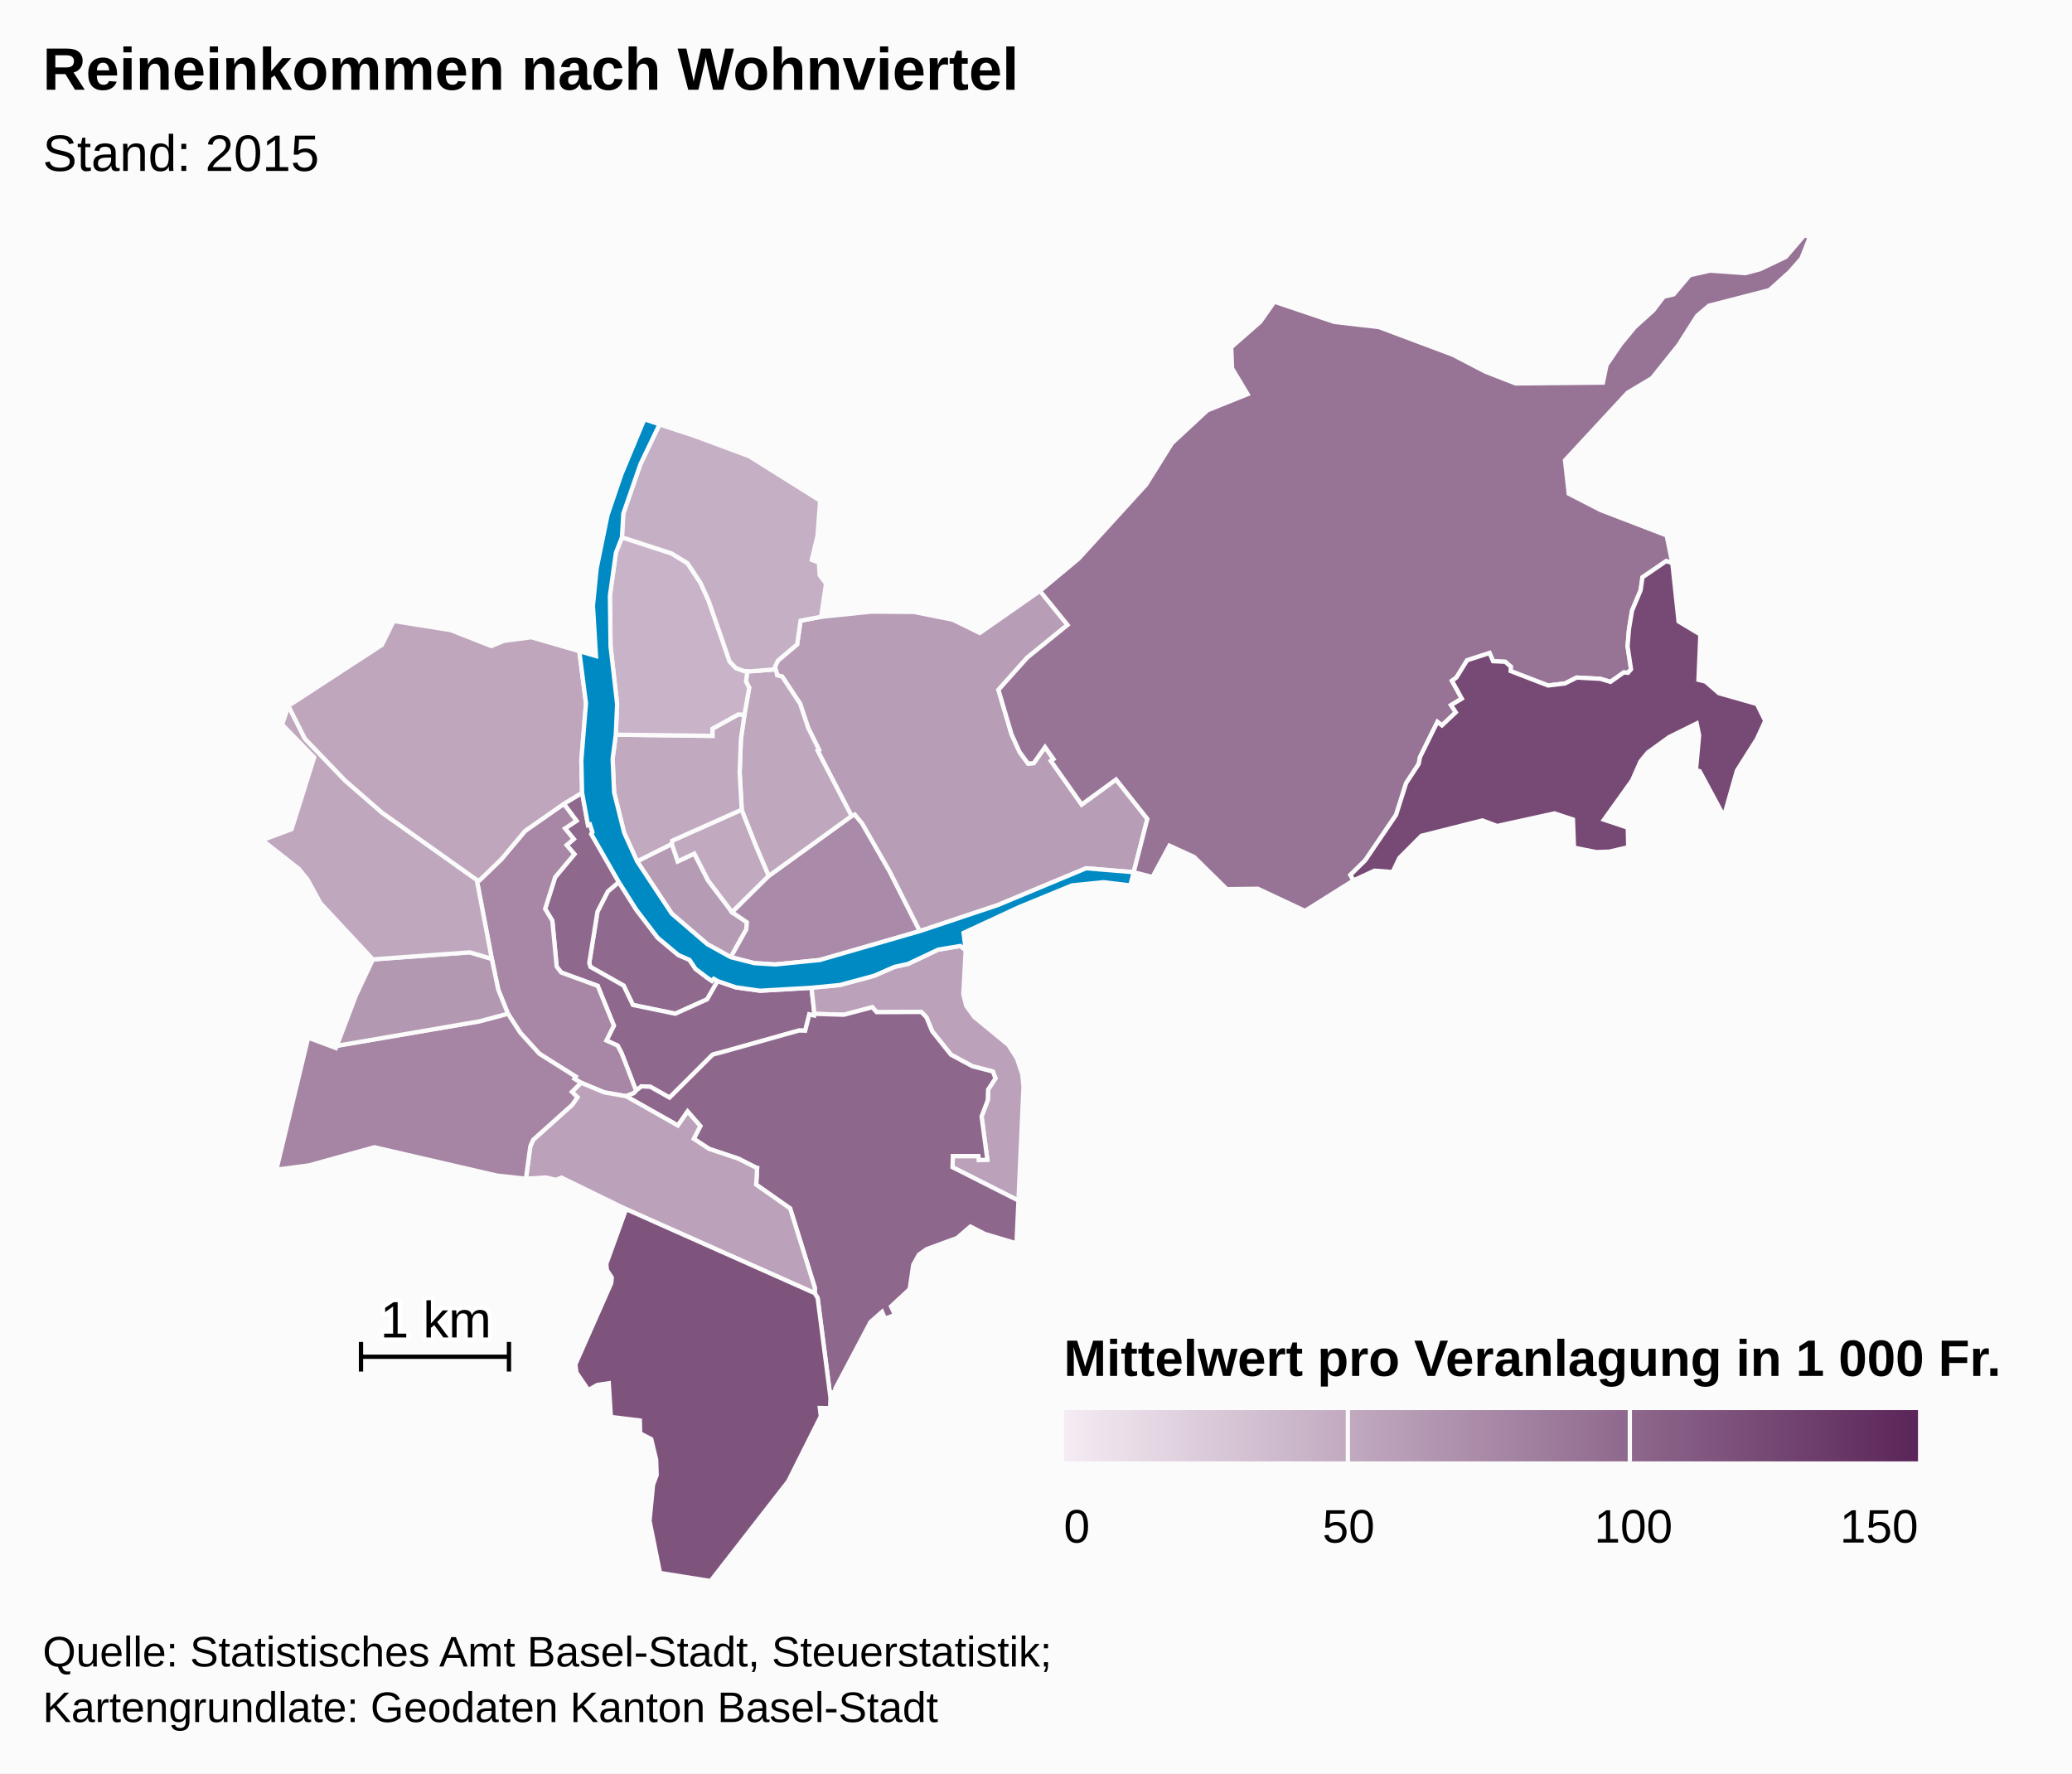
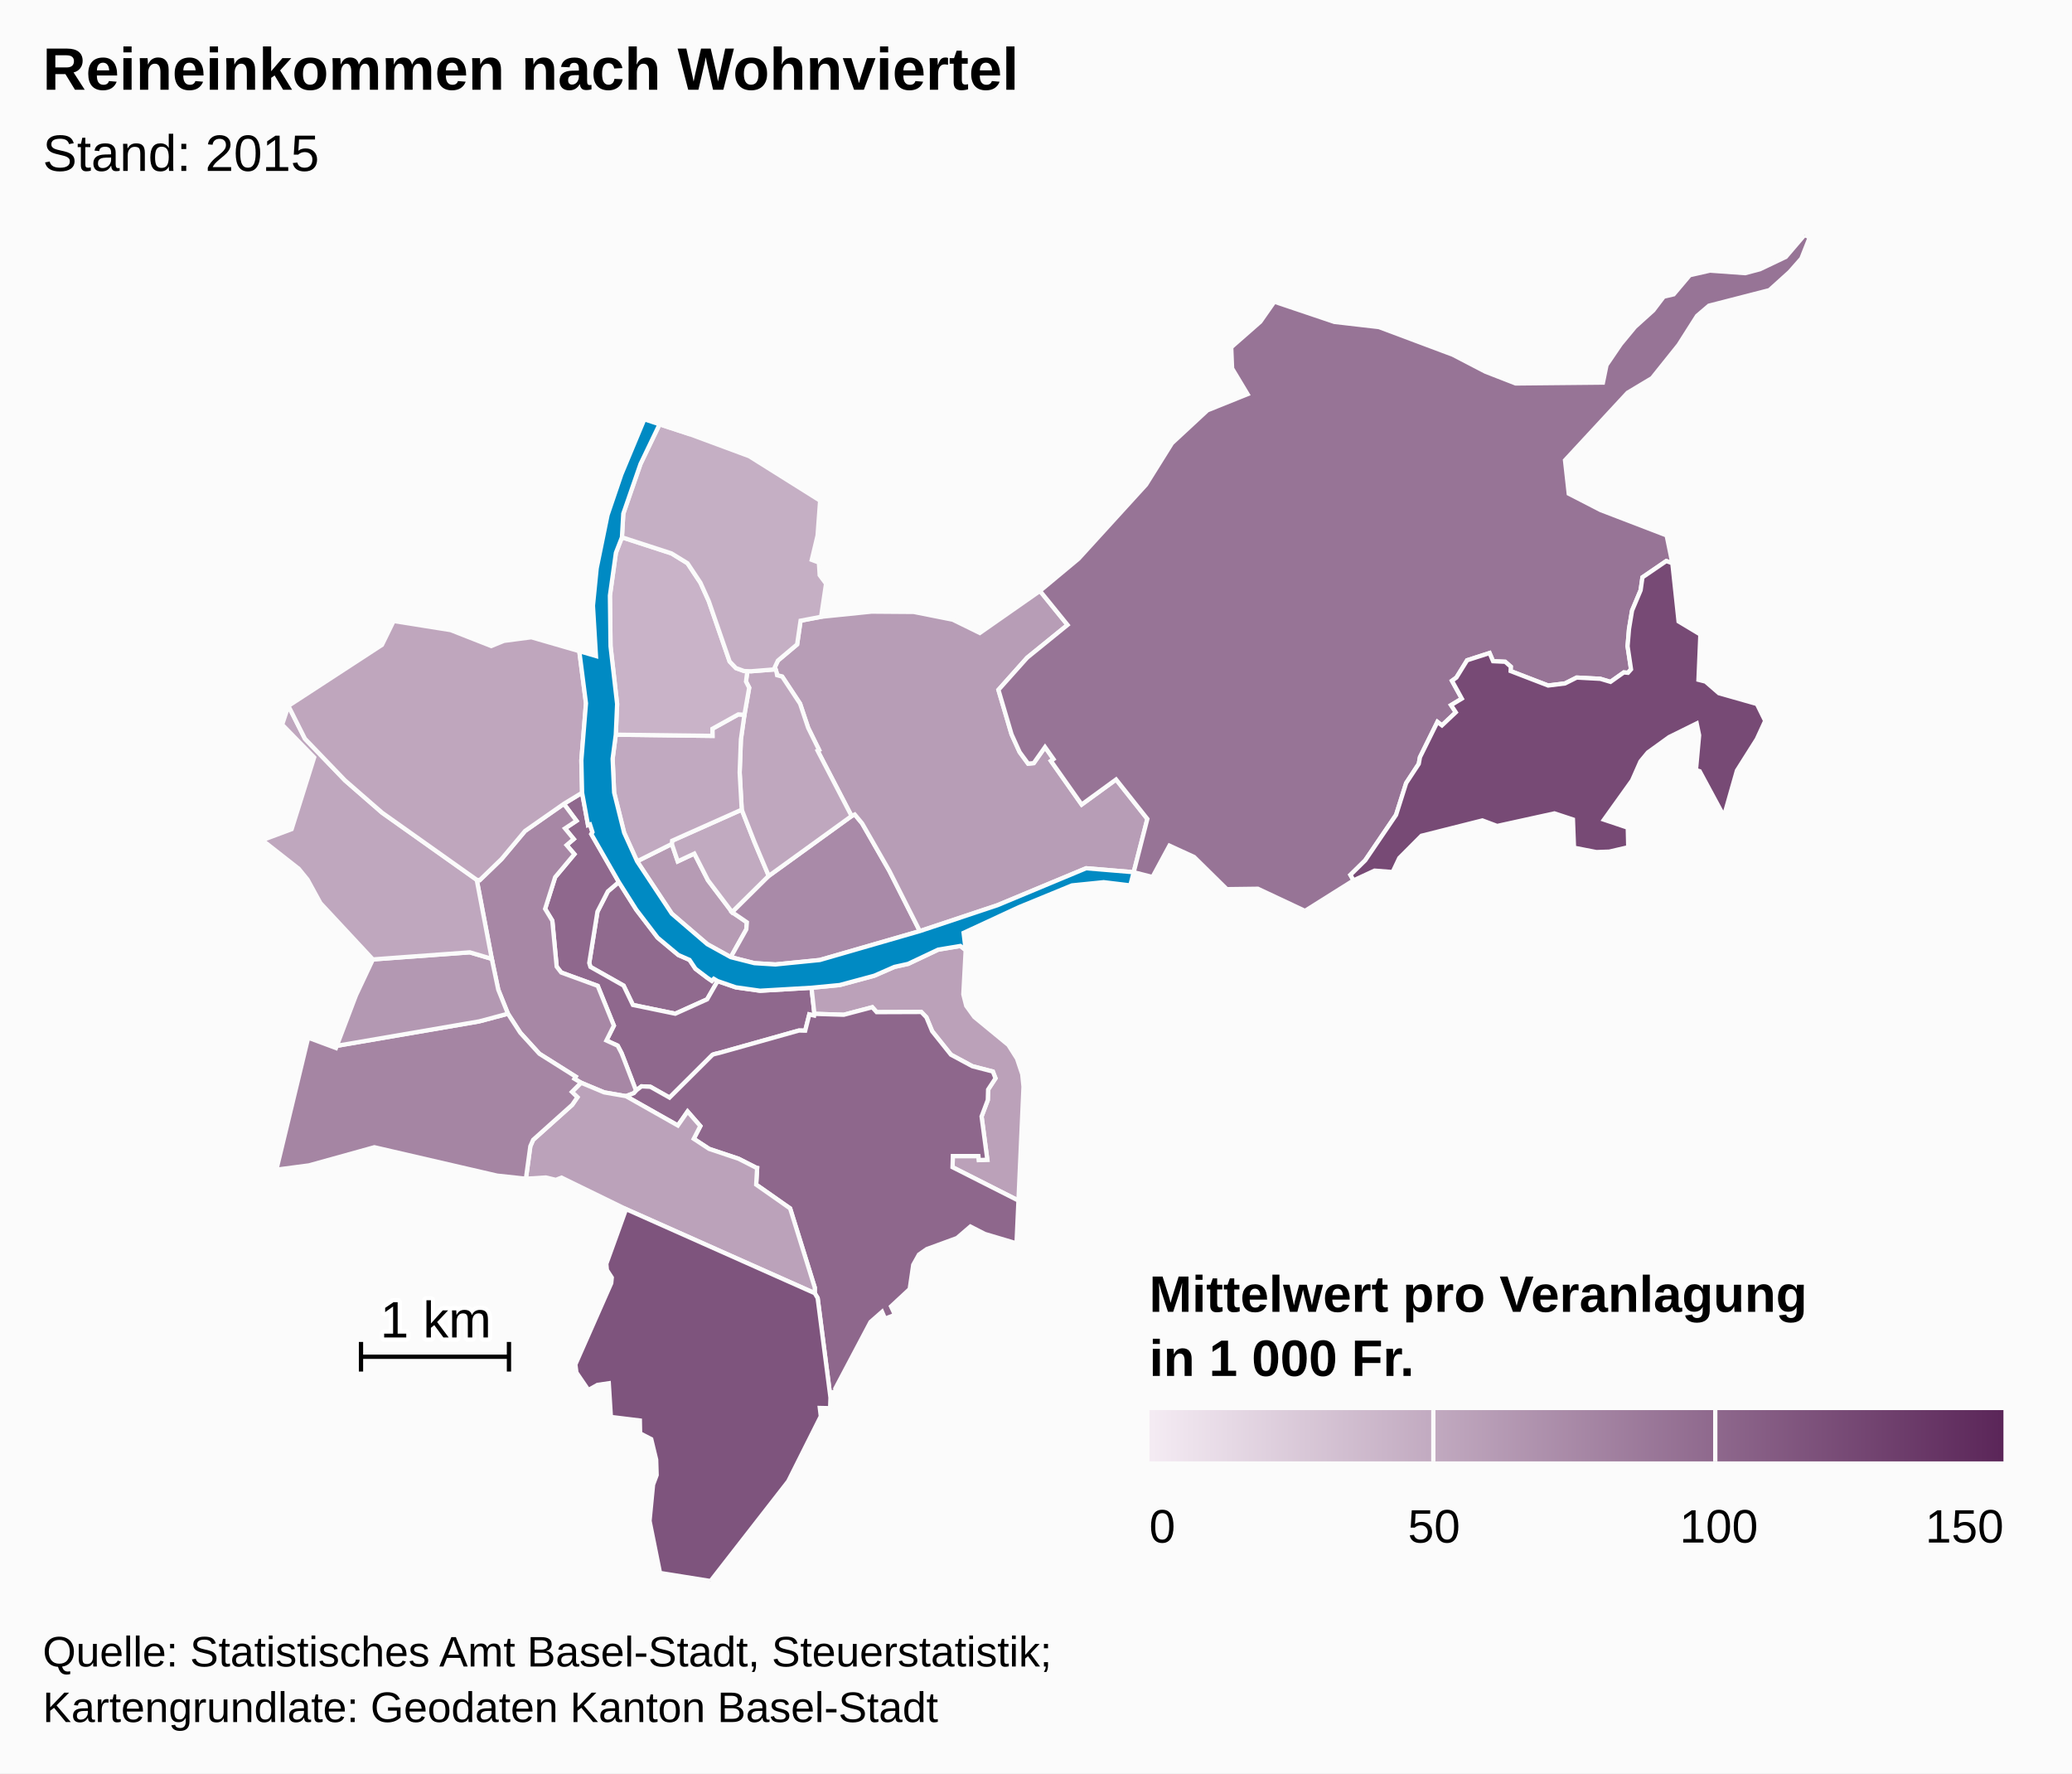
<svg xmlns="http://www.w3.org/2000/svg" version="1.1" class="highcharts-root" style="font-family:Arial;font-size:12px;" viewBox="0 0 485 415">
  <defs>
    <linearGradient x1="0" y1="0" x2="1" y2="0" id="c">
      <stop offset="0" stop-color="#f4ebf3" stop-opacity="1" />
      <stop offset="1" stop-color="#5b2659" stop-opacity="1" />
    </linearGradient>
    <clipPath id="b">
      <rect x="0" y="0" width="465" height="315" fill="none" />
    </clipPath>
    <clipPath id="a">
      <rect x="0" y="0" width="465" height="315" fill="none" />
    </clipPath>
  </defs>
  <rect fill="#fbfbfb" class="highcharts-background" x="0" y="0" width="485" height="415" rx="0" ry="0" />
  <rect fill="none" class="highcharts-plot-background" x="10" y="55" width="465" height="315" />
  <g class="highcharts-pane-group" />
  <rect fill="none" class="highcharts-plot-border" x="10" y="55" width="465" height="315" />
  <g class="highcharts-series-group">
    <g class="highcharts-series highcharts-series-0 highcharts-map-series highcharts-color-0 " transform="translate(10,55) scale(1 1)" clip-path="url(#a)">
      <g transform="translate(0,0) scale(1 1)">
        <path fill="rgb(144,106,142)" d="M 157.972 174.592 L 157.077 174.065 156.625 174.551 155.563 173.825 152.79 171.721 151.401 169.638 148.789 168.493 143.944 164.445 138.938 157.892 134.848 151.419 132.278 153.614 129.849 158.347 127.928 170.361 128.205 171.278 135.964 175.655 138.146 180.185 148.061 182.233 155.517 178.87 157.972 174.592 Z" stroke="#fbfbfb" stroke-width="1" vector-effect="non-scaling-stroke" class="highcharts-point highcharts-color-0" />
        <path fill="rgb(143,104,141)" d="M 121.977 133.12 L 124.936 137.091 122.254 138.872 124.295 141.357 122.63 142.778 124.451 144.898 119.943 150.282 117.598 157.691 119.281 160.466 120.302 171.215 121.365 172.593 129.912 175.717 133.69 185.026 131.948 188.505 134.58 189.712 135.475 191.423 135.643 191.842 136.189 193.237 138.887 200.247 138.887 200.247 139.017 200.104 140.161 199.229 142.239 199.335 146.721 201.865 156.783 191.842 157.187 191.697 157.629 191.582 158.457 191.385 176.971 186.179 177.086 186.168 178.478 186.203 179.439 182.393 180.56 182.655 180.63 182.263 179.953 176.156 167.912 176.855 162.232 176.058 157.972 174.592 155.517 178.87 148.061 182.233 138.146 180.185 135.964 175.655 128.205 171.278 127.928 170.361 129.849 158.347 132.278 153.614 134.848 151.419 128.409 140.194 128.681 139.746 128.095 137.936 127.639 138.083 126.254 130.516 121.977 133.12 Z" stroke="#fbfbfb" stroke-width="1" vector-effect="non-scaling-stroke" class="highcharts-point highcharts-color-0" />
        <path fill="rgb(167,135,165)" d="M 121.977 133.12 L 124.936 137.091 122.254 138.872 124.295 141.357 122.63 142.778 124.451 144.898 119.943 150.282 117.598 157.691 119.281 160.466 120.302 171.215 121.365 172.593 129.912 175.717 133.69 185.026 131.948 188.505 134.58 189.712 135.475 191.423 135.643 191.842 136.189 193.237 138.887 200.247 138.887 200.247 138.362 200.826 136.522 201.534 136.494 201.524 131.423 200.646 126.006 198.385 124.453 197.454 124.755 196.962 116.254 191.603 111.783 186.688 108.895 182.23 106.632 176.616 105.112 169.391 101.59 150.901 102.302 150.966 107.387 146.048 112.893 139.471 121.977 133.12 Z" stroke="#fbfbfb" stroke-width="1" vector-effect="non-scaling-stroke" class="highcharts-point highcharts-color-0" />
        <path fill="rgb(187,161,185)" d="M 216.038 167.338 L 215.489 177.701 216.166 180.385 218.061 183.003 226.039 189.559 228.056 192.744 229.279 196.4 229.573 199.314 228.392 225.964 212.962 218.156 213.041 215.55 219.022 215.554 219.126 216.488 221.11 216.408 219.762 206.28 221.218 202.433 221.288 199.992 223.02 197.347 222.403 195.767 217.615 194.528 212.593 191.828 208.195 186.331 206.842 183.068 205.651 181.829 195.208 181.868 194.177 180.719 187.502 182.482 180.63 182.263 179.953 176.156 186.563 175.522 194.647 173.34 199.351 171.282 202.565 170.569 209.596 167.243 214.792 166.377 216.038 167.338 Z" stroke="#fbfbfb" stroke-width="1" vector-effect="non-scaling-stroke" class="highcharts-point highcharts-color-0" />
        <path fill="rgb(142,103,140)" d="M 136.55 201.544 L 148.667 208.394 150.948 205.117 153.927 208.527 152.386 211.508 155.98 213.866 162.881 216.177 166.978 218.26 167.009 218.293 167.018 218.305 167.074 218.321 167.226 218.346 167.001 222.229 174.946 227.8 180.721 246.347 180.709 247.637 181.387 248.779 184.392 272.094 184.565 270.855 185.584 270.713 185.519 269.965 193.763 254.374 196.467 251.998 197.158 253.604 199.488 252.705 198.568 250.728 202.936 246.669 203.761 241.001 205.103 238.601 206.936 237.319 214.015 234.726 217.143 232.038 220.524 233.772 227.94 235.974 228.392 225.964 212.962 218.156 213.041 215.55 219.022 215.554 219.126 216.488 221.11 216.408 219.762 206.28 221.218 202.433 221.288 199.992 223.02 197.347 222.403 195.767 217.615 194.528 212.593 191.828 208.195 186.331 206.842 183.068 205.651 181.829 195.208 181.868 194.177 180.719 187.502 182.482 180.63 182.263 180.56 182.655 179.439 182.393 178.478 186.203 177.086 186.168 176.971 186.179 158.457 191.385 157.629 191.582 157.187 191.697 156.783 191.842 146.721 201.865 142.239 199.335 140.161 199.229 139.017 200.104 138.887 200.247 138.362 200.826 136.522 201.534 136.55 201.544 Z" stroke="#fbfbfb" stroke-width="1" vector-effect="non-scaling-stroke" class="highcharts-point highcharts-color-0" />
        <path fill="rgb(187,162,186)" d="M 136.494 201.524 L 136.55 201.544 148.667 208.394 150.948 205.117 153.927 208.527 152.386 211.508 155.98 213.866 162.881 216.177 166.978 218.26 167.009 218.293 167.018 218.305 167.074 218.321 167.226 218.346 167.001 222.229 174.946 227.8 180.721 246.347 180.709 247.637 136.546 227.971 121.434 220.594 120.11 221.12 117.769 220.561 113.099 220.851 114.136 213.251 114.797 211.746 123.941 203.552 125.155 201.779 123.872 200.529 126.006 198.385 131.423 200.646 136.494 201.524 Z" stroke="#fbfbfb" stroke-width="1" vector-effect="non-scaling-stroke" class="highcharts-point highcharts-color-0" />
        <path fill="rgb(126,84,125)" d="M 136.546 227.971 L 180.709 247.637 181.387 248.779 184.392 272.094 184.307 274.549 181.893 274.497 182.127 276.448 174.503 291.651 156.324 315 144.494 313.108 142.044 300.922 142.87 292.44 143.708 290.203 143.595 286.596 142.436 281.789 139.836 280.444 139.776 277.433 132.996 276.599 132.502 268.715 129.859 269.095 127.726 270.3 124.927 266.203 124.683 264.319 133.074 245.296 133.202 243.988 132.058 242.212 131.923 240.766 136.546 227.971 Z" stroke="#fbfbfb" stroke-width="1" vector-effect="non-scaling-stroke" class="highcharts-point highcharts-color-0" />
        <path fill="rgb(165,133,163)" d="M 123.872 200.529 L 125.155 201.779 123.941 203.552 114.797 211.746 114.136 213.251 113.099 220.851 106.369 220.126 77.629 213.483 62.322 217.729 54.7 218.732 62.138 187.843 68.637 190.261 68.832 189.747 102.156 184.029 108.895 182.23 111.783 186.688 116.254 191.603 124.755 196.962 124.453 197.454 126.006 198.385 123.872 200.529 Z" stroke="#fbfbfb" stroke-width="1" vector-effect="non-scaling-stroke" class="highcharts-point highcharts-color-0" />
        <path fill="rgb(179,152,178)" d="M 80.807 169.266 L 77.282 169.526 73.334 177.906 68.832 189.747 102.156 184.029 108.895 182.23 106.632 176.616 105.112 169.391 99.962 167.87 84.021 169.029 80.807 169.266 Z" stroke="#fbfbfb" stroke-width="1" vector-effect="non-scaling-stroke" class="highcharts-point highcharts-color-0" />
        <path fill="rgb(191,167,190)" d="M 80.807 169.266 L 77.282 169.526 65.004 156.342 61.999 150.851 59.928 148.307 51.39 141.614 58.261 139.047 63.541 122.253 56.046 114.571 57.504 110.195 61.379 117.884 70.76 127.635 79.439 135.192 101.59 150.901 105.112 169.391 99.962 167.87 84.021 169.029 80.807 169.266 Z" stroke="#fbfbfb" stroke-width="1" vector-effect="non-scaling-stroke" class="highcharts-point highcharts-color-0" />
        <path fill="rgb(191,166,189)" d="M 121.977 133.12 L 112.893 139.471 107.387 146.048 102.302 150.966 101.59 150.901 79.439 135.192 70.76 127.635 61.379 117.884 57.504 110.195 79.403 95.922 82.137 90.336 95.495 92.459 104.984 96.187 107.978 94.973 114.375 94.135 125.597 97.387 127.163 109.597 126.08 122.924 126.254 130.516 121.977 133.12 Z" stroke="#fbfbfb" stroke-width="1" vector-effect="non-scaling-stroke" class="highcharts-point highcharts-color-0" />
        <path fill="rgb(182,155,180)" d="M 161.054 168.999 L 164.692 162.493 164.822 160.843 161.369 158.477 155.718 151.008 152.524 144.761 148.645 146.58 147.259 142.505 139.128 146.566 147.251 158.828 155.563 165.963 161.054 168.999 Z" stroke="#fbfbfb" stroke-width="1" vector-effect="non-scaling-stroke" class="highcharts-point highcharts-color-0" />
        <path fill="rgb(193,170,192)" d="M 161.369 158.477 L 155.718 151.008 152.524 144.761 148.645 146.58 147.259 142.505 147.329 141.75 163.62 134.483 166.623 142.133 167.809 144.947 169.948 149.986 161.369 158.477 Z" stroke="#fbfbfb" stroke-width="1" vector-effect="non-scaling-stroke" class="highcharts-point highcharts-color-0" />
        <path fill="rgb(169,138,168)" d="M 161.369 158.477 L 169.948 149.986 189.329 135.972 190.074 135.613 191.795 137.684 198.182 148.818 205.304 162.905 181.887 169.668 171.496 170.707 166.592 170.404 161.054 168.999 164.692 162.493 164.822 160.843 161.369 158.477 Z" stroke="#fbfbfb" stroke-width="1" vector-effect="non-scaling-stroke" class="highcharts-point highcharts-color-0" />
        <path fill="rgb(183,157,182)" d="M 171.789 102.426 L 171.895 103.017 173.089 103.338 177.274 109.672 179.171 115.342 181.72 120.497 181.38 120.682 189.329 135.972 190.074 135.613 191.795 137.684 198.182 148.818 205.304 162.905 223.452 156.852 244.234 148.193 255.365 149.119 255.365 149.119 258.564 136.649 251.243 127.417 243.187 133.281 236.516 123.814 235.998 123.078 236.599 122.654 234.612 119.835 231.969 123.591 230.652 123.712 228.665 121.006 226.775 116.844 225.33 111.948 223.705 106.445 230.432 98.914 239.883 91.246 233.427 83.289 219.35 93.128 213.019 90.024 203.884 88.209 193.998 88.136 182.198 89.343 177.393 90.258 176.585 95.807 172.089 99.592 171.372 101.125 171.789 102.426 Z" stroke="#fbfbfb" stroke-width="1" vector-effect="non-scaling-stroke" class="highcharts-point highcharts-color-0" />
        <path fill="rgb(191,167,190)" d="M 171.789 102.426 L 171.895 103.017 173.089 103.338 177.274 109.672 179.171 115.342 181.72 120.497 181.38 120.682 189.329 135.972 169.948 149.986 167.809 144.947 166.623 142.133 163.62 134.483 163.137 125.786 163.426 118.027 164.249 112.276 165.365 105.947 164.62 104.5 164.935 102.065 164.935 102.065 165.8 102.093 171.536 101.638 171.789 102.426 Z" stroke="#fbfbfb" stroke-width="1" vector-effect="non-scaling-stroke" class="highcharts-point highcharts-color-0" />
        <path fill="rgb(193,169,192)" d="M 164.249 112.276 L 163.426 118.027 163.137 125.786 163.62 134.483 147.329 141.75 147.259 142.505 139.128 146.566 136.098 139.882 133.752 130.478 133.397 122.564 134.14 116.935 156.776 117.214 156.76 115.546 162.817 112.186 164.249 112.276 Z" stroke="#fbfbfb" stroke-width="1" vector-effect="non-scaling-stroke" class="highcharts-point highcharts-color-0" />
        <path fill="rgb(201,179,200)" d="M 164.249 112.276 L 162.817 112.186 156.76 115.546 156.776 117.214 134.14 116.935 134.453 109.749 132.912 96.241 132.765 84.375 134.169 74.356 135.578 70.739 147.176 74.51 150.925 76.811 153.958 81.383 155.894 85.666 160.787 99.809 162.265 101.349 164.188 102.042 164.935 102.065 164.935 102.065 164.62 104.5 165.365 105.947 164.249 112.276 Z" stroke="#fbfbfb" stroke-width="1" vector-effect="non-scaling-stroke" class="highcharts-point highcharts-color-0" />
        <path fill="rgb(197,175,196)" d="M 164.188 102.042 L 162.265 101.349 160.787 99.809 155.894 85.666 153.958 81.383 150.925 76.811 147.176 74.51 135.578 70.739 135.898 65.204 139.923 53.588 144.387 44.293 151.58 46.654 165.392 51.772 181.968 62.17 181.37 70.336 180.012 76.023 181.681 76.646 181.865 79.6 183.355 81.603 182.198 89.343 177.393 90.258 176.585 95.807 172.089 99.592 171.372 101.125 171.536 101.638 165.8 102.093 164.935 102.065 164.188 102.042 Z" stroke="#fbfbfb" stroke-width="1" vector-effect="non-scaling-stroke" class="highcharts-point highcharts-color-0" />
        <path fill="rgb(151,116,150)" d="M 235.998 123.078 L 236.599 122.654 234.612 119.835 231.969 123.591 230.652 123.712 228.665 121.006 226.775 116.844 225.33 111.948 223.705 106.445 230.432 98.914 239.883 91.246 233.427 83.289 242.466 75.762 258.27 58.42 264.327 48.723 272.627 41.027 282.022 37.243 278.404 31.22 278.199 26.274 285.014 20.292 288.296 15.603 302.342 20.337 312.786 21.545 330.064 28.017 337.708 31.988 344.776 34.74 365.204 34.539 366.045 30.445 369.376 25.549 372.702 21.525 376.997 17.648 379.439 14.43 381.763 13.88 385.547 9.402 390.259 8.333 398.506 8.924 401.967 8.008 408.01 5.124 412.391 0 413.61 0.546 411.656 5.495 408.9 8.63 404.17 12.9 390.017 16.54 387.234 18.915 382.915 25.709 376.69 33.485 370.967 36.91 356.324 52.713 357.199 60.531 364.681 64.381 380.115 70.304 381.45 76.806 380.027 76.302 374.455 80.11 374.025 83.134 372.02 87.901 371.308 92.199 370.971 96.227 371.783 101.639 371.06 102.453 370.681 102.419 370.089 102.365 366.981 104.571 364.588 103.859 359.065 103.567 356.325 104.943 352.379 105.429 343.595 102.045 343.635 101.014 342.326 99.872 339.488 99.738 338.668 97.827 333.411 99.52 330.908 103.562 329.871 104.32 332.17 108.495 329.657 110.017 330.762 111.698 327.524 114.759 326.465 113.947 322.374 122.208 322.097 123.762 319.145 128.259 316.782 135.706 309.557 146.347 306.097 149.751 306.829 151.032 295.466 158.172 284.435 152.989 277.161 153.085 269.507 145.549 263.736 142.902 259.773 150.239 255.365 149.119 258.564 136.649 251.243 127.417 243.187 133.281 236.516 123.814 235.998 123.078 Z" stroke="#fbfbfb" stroke-width="1" vector-effect="non-scaling-stroke" class="highcharts-point highcharts-color-0" />
        <path fill="rgb(119,74,117)" d="M 371.06 102.453 L 371.783 101.639 370.971 96.227 371.308 92.199 372.02 87.901 374.025 83.134 374.455 80.11 380.027 76.302 381.45 76.806 382.908 90.43 388.008 93.491 387.565 104.091 389.221 104.509 392.353 107.227 401.247 109.75 403.189 113.699 401.214 117.985 396.57 125.326 393.527 136.018 387.849 125.479 386.981 125.213 387.721 117.071 387.153 114.305 380.705 117.487 375.71 121.094 373.995 123.173 372.03 127.629 365.443 136.827 371.015 138.696 371.124 143.271 366.692 144.301 363.664 144.406 358.436 143.385 358.185 136.782 353.853 135.352 340.438 138.296 336.985 137.001 322.724 140.59 317.537 145.797 315.981 149.078 311.758 148.749 306.829 151.032 306.097 149.751 309.557 146.347 316.782 135.706 319.145 128.259 322.097 123.762 322.374 122.208 326.465 113.947 327.524 114.759 330.762 111.698 329.657 110.017 332.17 108.495 329.871 104.32 330.908 103.562 333.411 99.52 338.668 97.827 339.488 99.738 342.326 99.872 343.635 101.014 343.595 102.045 352.379 105.429 356.325 104.943 359.065 103.567 364.588 103.859 366.981 104.571 370.089 102.365 370.681 102.419 371.06 102.453 Z" stroke="#fbfbfb" stroke-width="1" vector-effect="non-scaling-stroke" class="highcharts-point highcharts-color-0" />
      </g>
    </g>
    <g class="highcharts-markers highcharts-series-0 highcharts-map-series highcharts-color-0 " transform="translate(10,55) scale(1 1)" clip-path="none" />
    <g class="highcharts-series highcharts-series-1 highcharts-map-series " transform="translate(10,55) scale(1 1)" clip-path="url(#a)">
      <g transform="translate(0,0) scale(1 1)">
        <path fill="#008AC3" d="M 161.054 168.999 L 166.592 170.404 171.496 170.707 181.887 169.668 205.304 162.905 223.452 156.852 244.234 148.193 255.365 149.119 254.572 152.208 248.343 151.455 240.93 152.203 228.554 157.285 215.554 163.309 216.038 167.338 214.792 166.377 209.596 167.243 202.565 170.569 199.351 171.282 194.647 173.34 186.563 175.522 179.953 176.156 167.912 176.855 162.232 176.058 157.972 174.592 157.077 174.065 156.625 174.551 155.563 173.825 152.79 171.721 151.401 169.638 148.789 168.493 143.944 164.445 138.938 157.892 134.848 151.419 128.409 140.194 128.681 139.746 128.095 137.936 127.639 138.083 126.254 130.516 126.08 122.924 127.163 109.597 125.597 97.387 129.501 98.527 128.794 86.742 129.67 77.979 132.216 65.521 135.442 56.037 140.823 43.124 151.58 46.654 144.387 44.293 139.923 53.588 135.898 65.204 135.578 70.739 134.169 74.356 132.765 84.375 132.912 96.241 134.453 109.749 134.14 116.935 133.397 122.564 133.752 130.478 136.098 139.882 139.128 146.566 147.251 158.828 155.563 165.963 161.054 168.999 Z" stroke="#fbfbfb" stroke-width="1" vector-effect="non-scaling-stroke" class="highcharts-point" />
      </g>
    </g>
    <g class="highcharts-markers highcharts-series-1 highcharts-map-series " transform="translate(10,55) scale(1 1)" clip-path="none" />
    <g class="highcharts-series highcharts-series-2 highcharts-mapline-series " transform="translate(10,55) scale(1 1)" clip-path="url(#a)">
      <g transform="translate(0,0) scale(1 1)">
        <path fill="none" d="M 74.499 259.048 L 74.499 265.976 74.499 262.512 109.135 262.512 109.135 259.048 109.135 265.976" stroke="black" stroke-width="1" vector-effect="non-scaling-stroke" class="highcharts-point" />
      </g>
    </g>
    <g class="highcharts-markers highcharts-series-2 highcharts-mapline-series " transform="translate(10,55) scale(1 1)" clip-path="none" />
  </g>
  <text x="10" text-anchor="start" class="highcharts-title" style="color:#000000;font-size:14px;font-weight:bold;font-family:Arial;fill:#000000;" y="21">
    <tspan>Reineinkommen nach Wohnviertel</tspan>
  </text>
  <text x="10" text-anchor="start" class="highcharts-subtitle" style="color:#000000;font-size:12px;font-weight:normal;font-family:Arial;fill:#000000;" y="40">
    <tspan>Stand: 2015</tspan>
  </text>
  <g class="highcharts-data-labels highcharts-series-2 highcharts-mapline-series " visibility="visible" transform="translate(10,55) scale(1 1)" clip-path="url(#b)">
    <g class="highcharts-label highcharts-data-label highcharts-data-label-color-undefined " transform="translate(79,246)">
      <text x="0" style="font-size:12px;font-weight:normal;color:black;fill:black;" y="12">
        <tspan x="0" y="12" class="highcharts-text-outline" fill="#FFFFFF" stroke="#FFFFFF" stroke-width="2px" stroke-linejoin="round" style="">1 km</tspan>
        <tspan x="0" y="12">1 km</tspan>
      </text>
    </g>
  </g>
-   <g class="highcharts-legend" transform="translate(241,303)">
-     <rect fill="none" class="highcharts-legend-box" rx="0" ry="0" x="0" y="0" width="234" height="67" visibility="visible" />
-     <g transform="translate(0,20)">
+   <g class="highcharts-legend" transform="translate(261,288)">
+     <rect fill="none" class="highcharts-legend-box" rx="0" ry="0" x="0" y="0" width="214" height="82" visibility="visible" />
+     <g transform="translate(0,35)">
      <g>
        <g class="highcharts-legend-item highcharts-undefined-series highcharts-color-undefined" transform="translate(8,3)">
          <rect x="0" y="4" width="200" height="12" fill="url(#c)" />
          <g class="highcharts-grid highcharts-coloraxis-grid ">
            <path fill="none" stroke="#fbfbfb" stroke-width="1" class="highcharts-grid-line" d="M -0.5 4 L -0.5 16" opacity="1" />
            <path fill="none" stroke="#fbfbfb" stroke-width="1" class="highcharts-grid-line" d="M 66.5 4 L 66.5 16" opacity="1" />
            <path fill="none" stroke="#fbfbfb" stroke-width="1" class="highcharts-grid-line" d="M 132.5 4 L 132.5 16" opacity="1" />
            <path fill="none" stroke="#fbfbfb" stroke-width="1" class="highcharts-grid-line" d="M 200.5 4 L 200.5 16" opacity="1" />
          </g>
          <text x="21" style="color:#333333;font-size:12px;font-weight:bold;cursor:pointer;fill:#333333;" text-anchor="start" y="15" />
          <g class="highcharts-axis highcharts-coloraxis ">
            <path fill="none" class="highcharts-axis-line" d="M 0 16 L 200 16" />
          </g>
          <g class="highcharts-axis-labels highcharts-coloraxis-labels ">
            <text x="3.055" style="color:black;cursor:default;font-size:11px;fill:black;" text-anchor="middle" transform="translate(0,0)" y="35" opacity="1">
              0
            </text>
            <text x="66.667" style="color:black;cursor:default;font-size:11px;fill:black;" text-anchor="middle" transform="translate(0,0)" y="35" opacity="1">
              50
            </text>
            <text x="133.333" style="color:black;cursor:default;font-size:11px;fill:black;" text-anchor="middle" transform="translate(0,0)" y="35" opacity="1">
              100
            </text>
            <text x="190.836" style="color:black;cursor:default;font-size:11px;fill:black;" text-anchor="middle" transform="translate(0,0)" y="35" opacity="1">
              150
            </text>
          </g>
        </g>
      </g>
    </g>
    <g class="highcharts-label highcharts-legend-title" transform="translate(5,4)">
      <text x="3" style="font-size:12px;font-weight:bold;" y="15">
-         <tspan>Mittelwert pro Veranlagung in 1 000 Fr.</tspan>
+         <tspan>Mittelwert pro Veranlagung</tspan>
+         <tspan x="3" dy="15">in 1 000 Fr.</tspan>
      </text>
    </g>
  </g>
  <text x="10" class="highcharts-credits" text-anchor="start" style="cursor:default;color:#000000;font-size:10px;fill:#000000;" y="390">
    <tspan>Quelle: Statistisches Amt Basel-Stadt, Steuerstatistik;</tspan>
    <tspan x="10" dy="13">Kartengrundlate: Geodaten Kanton Basel-Stadt</tspan>
  </text>
</svg>
